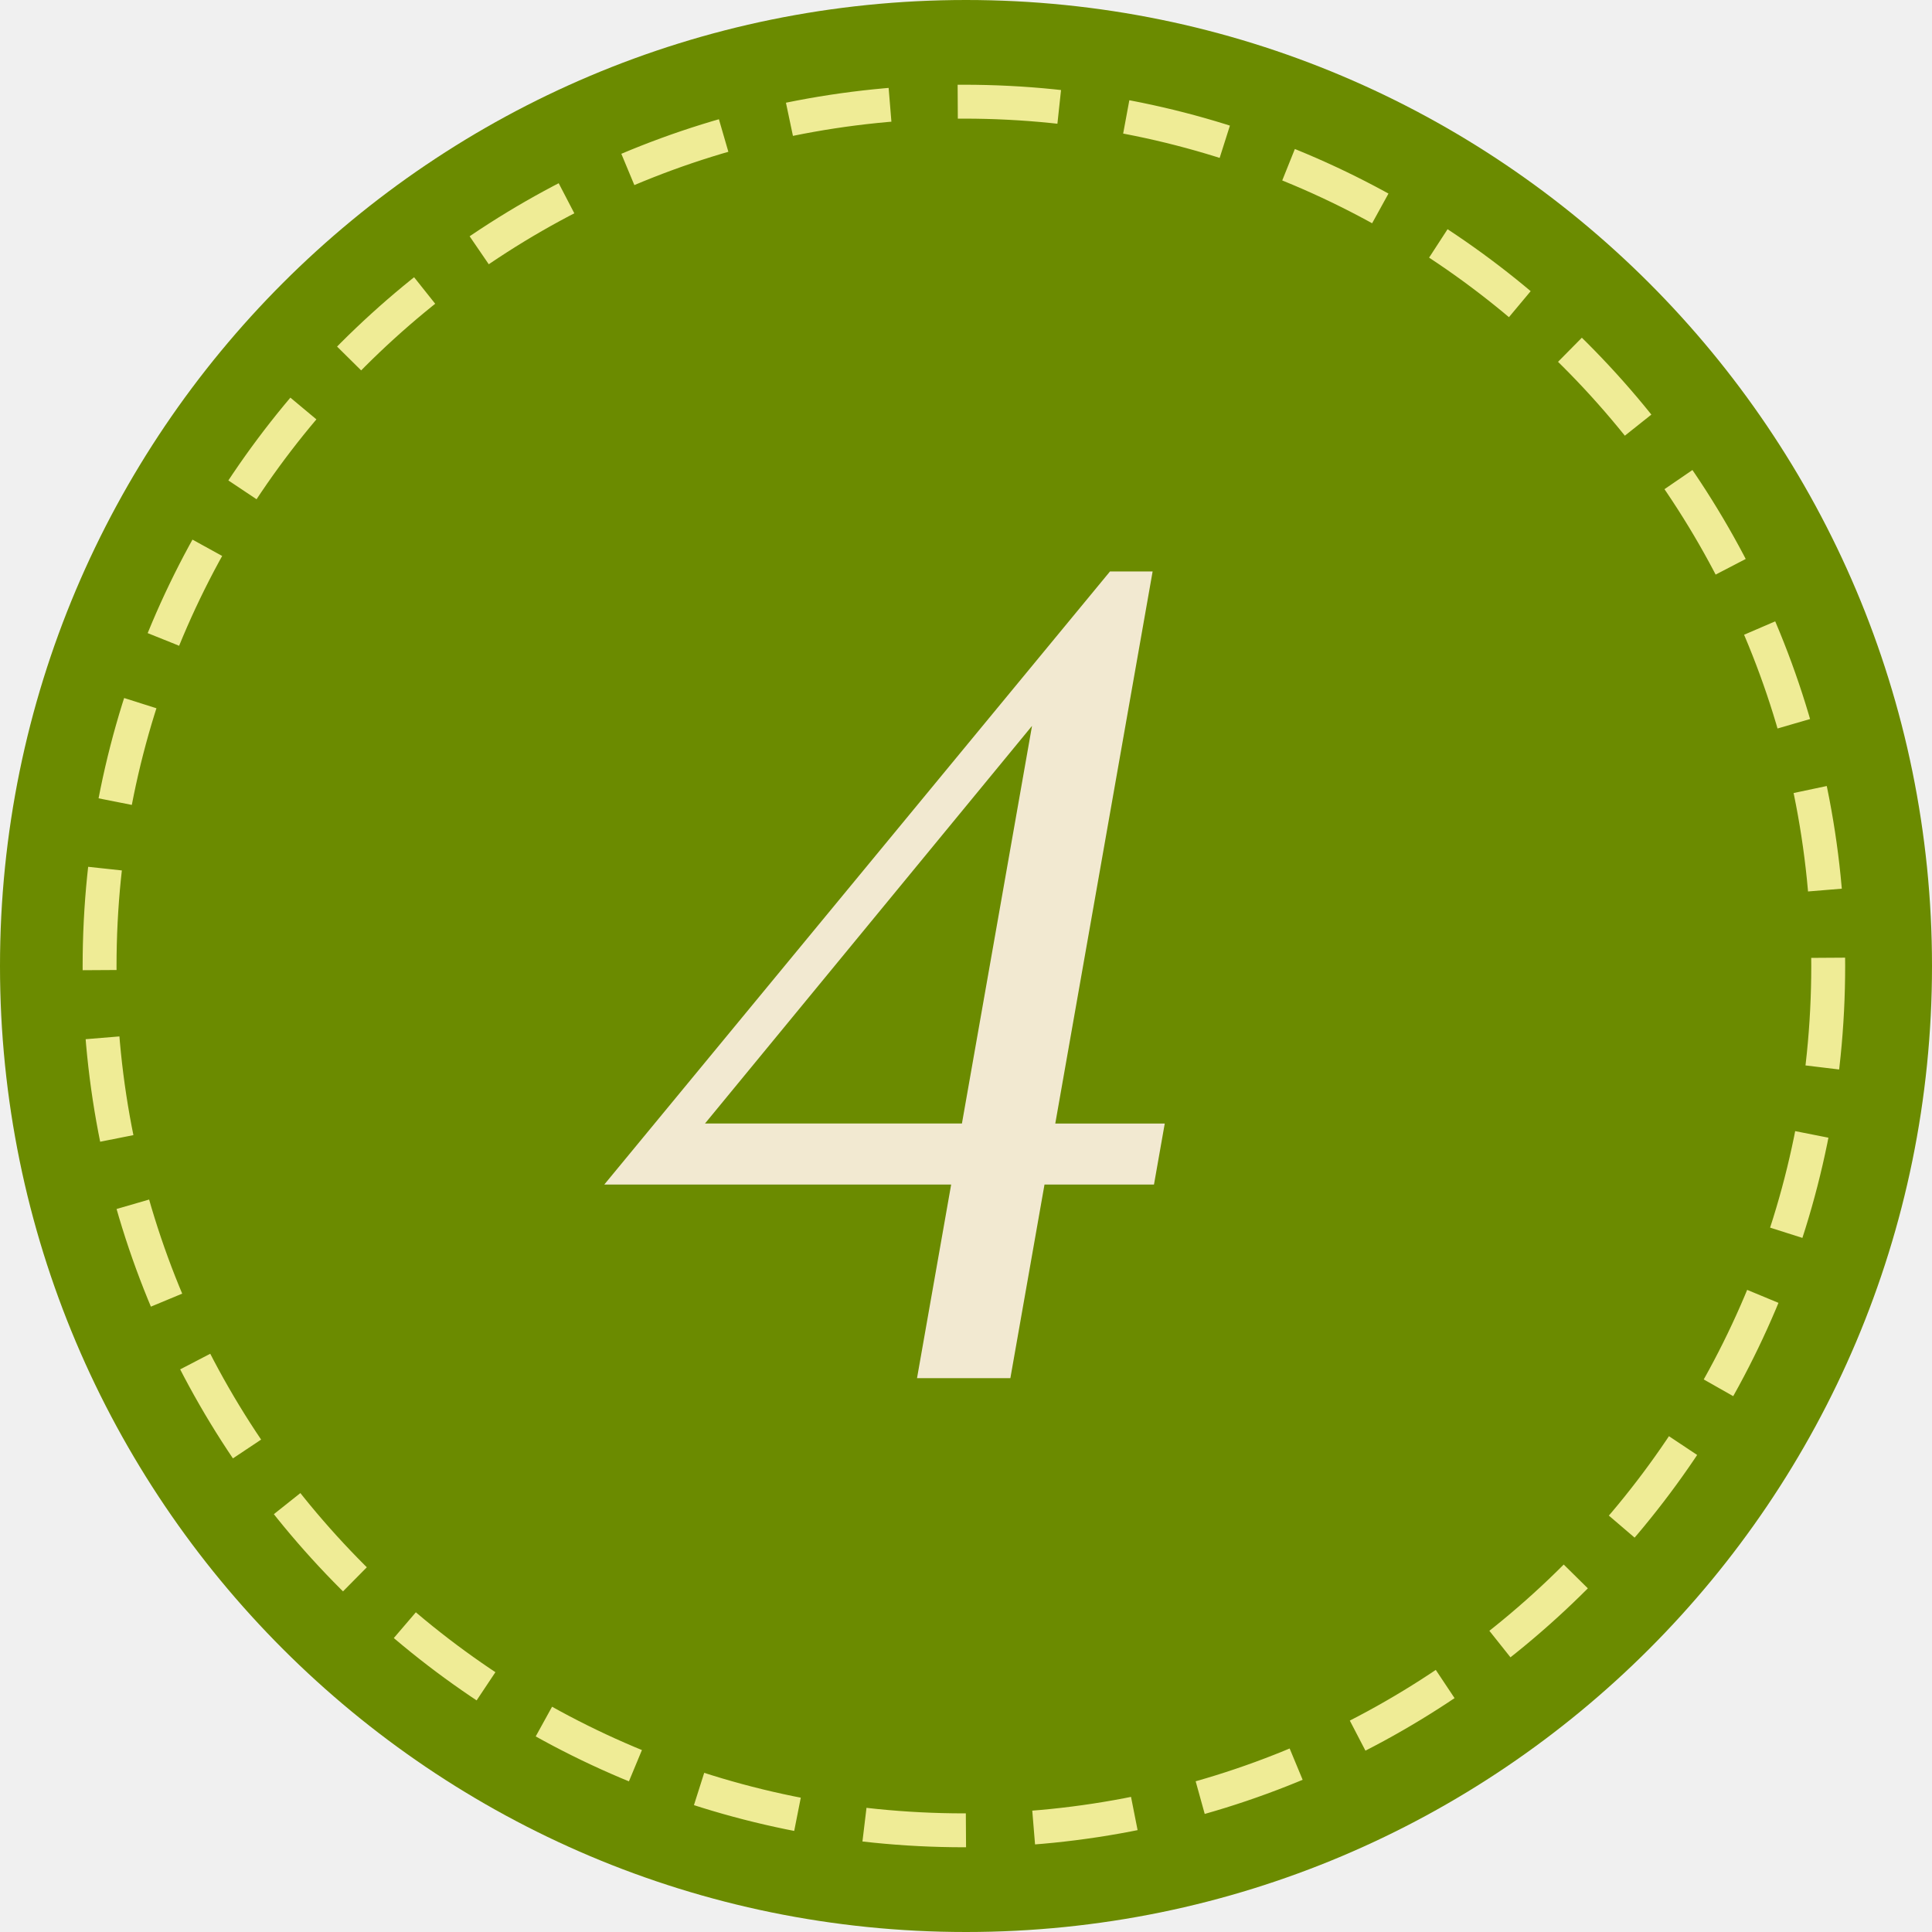
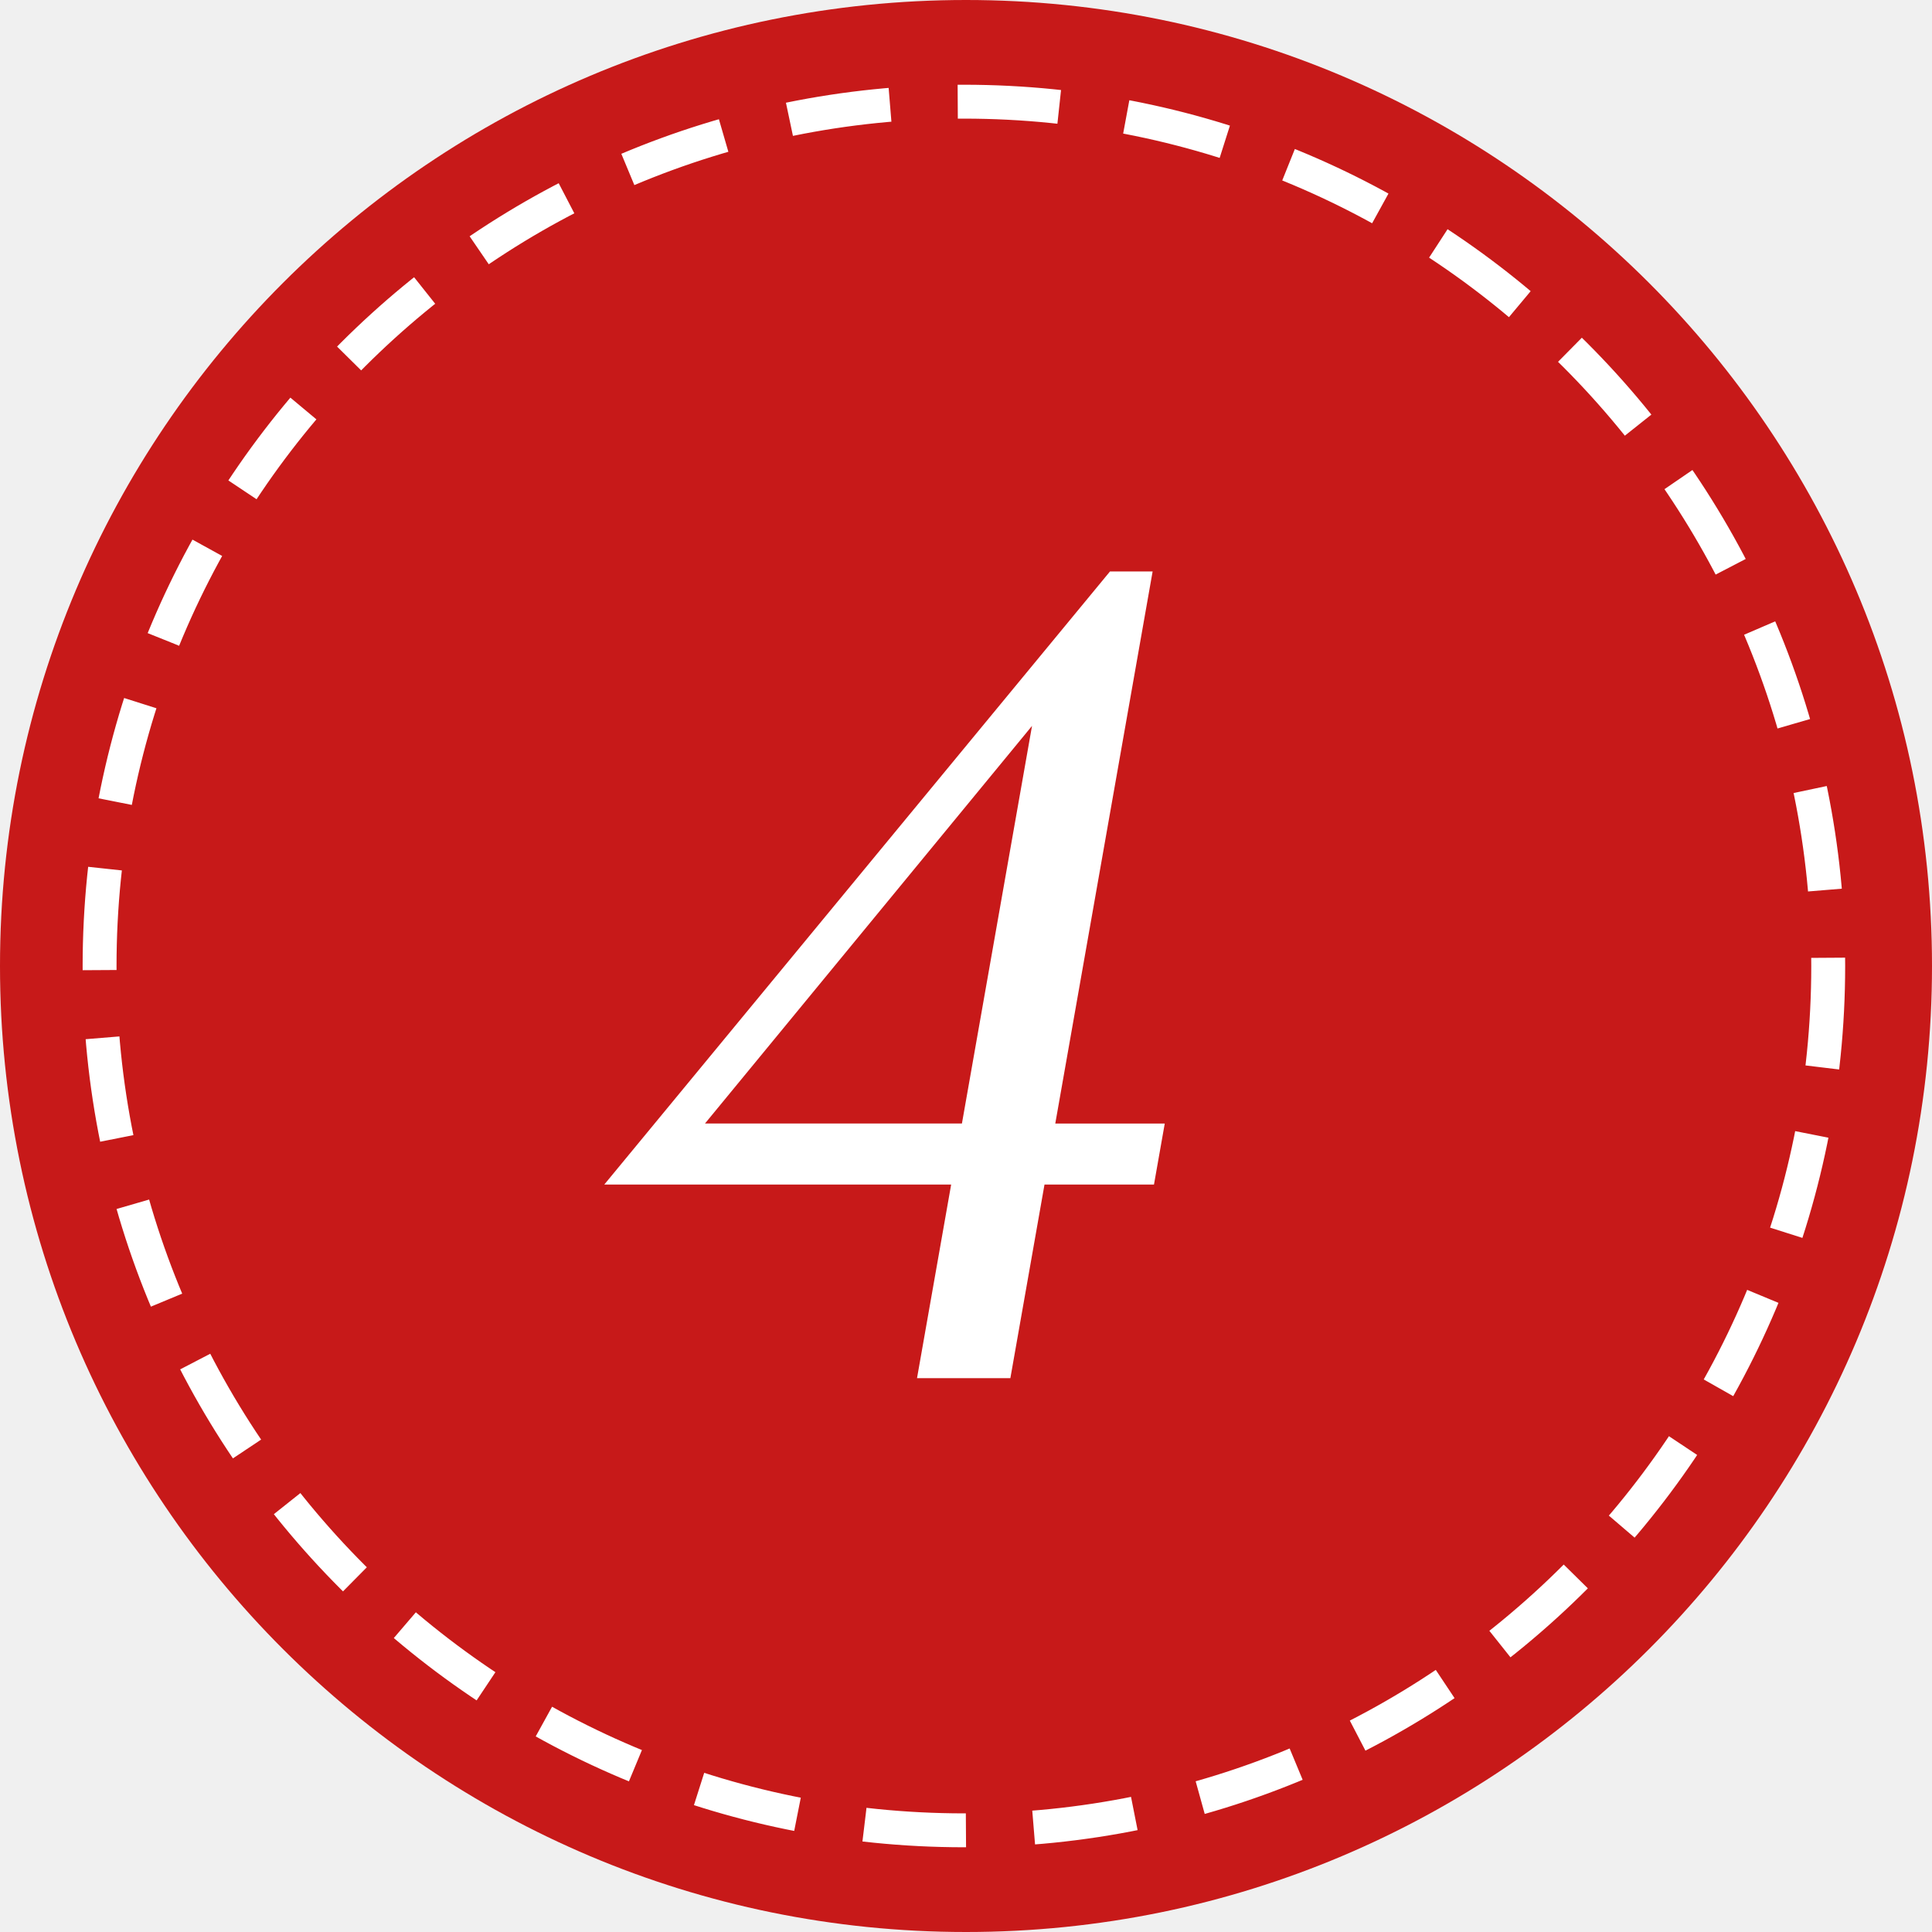
<svg xmlns="http://www.w3.org/2000/svg" id="_4.svg" data-name="4.svg" width="57" height="57" viewBox="0 0 57 57">
  <defs>
    <style>
    .cls-1, .cls-2 {
-       fill: #6b8b00;
+       fill: #c71919;
    }

    .cls-2 {
-         stroke: #efec96;
+       stroke: #fff;
      stroke-width: 1px;
      stroke-dasharray: 3 2;
    }

    .cls-3 {
-       fill: #f2e9d1;
+       fill: #fff;
      fill-rule: evenodd;
    }
    </style>
  </defs>
  <circle class="cls-1" cx="28.5" cy="28.5" r="28.5" />
  <circle class="cls-2" cx="28.438" cy="28.5" r="25.5" />
  <path class="cls-3" d="M459.006,196.86h-1.258l-14.92,18.088h10.234l-1.007,5.712h2.754l1.007-5.712h3.23l0.318-1.8h-3.23Zm-3.558,4.556-2.068,11.73H445.8Z" transform="translate(-425 -180)" />
</svg>
